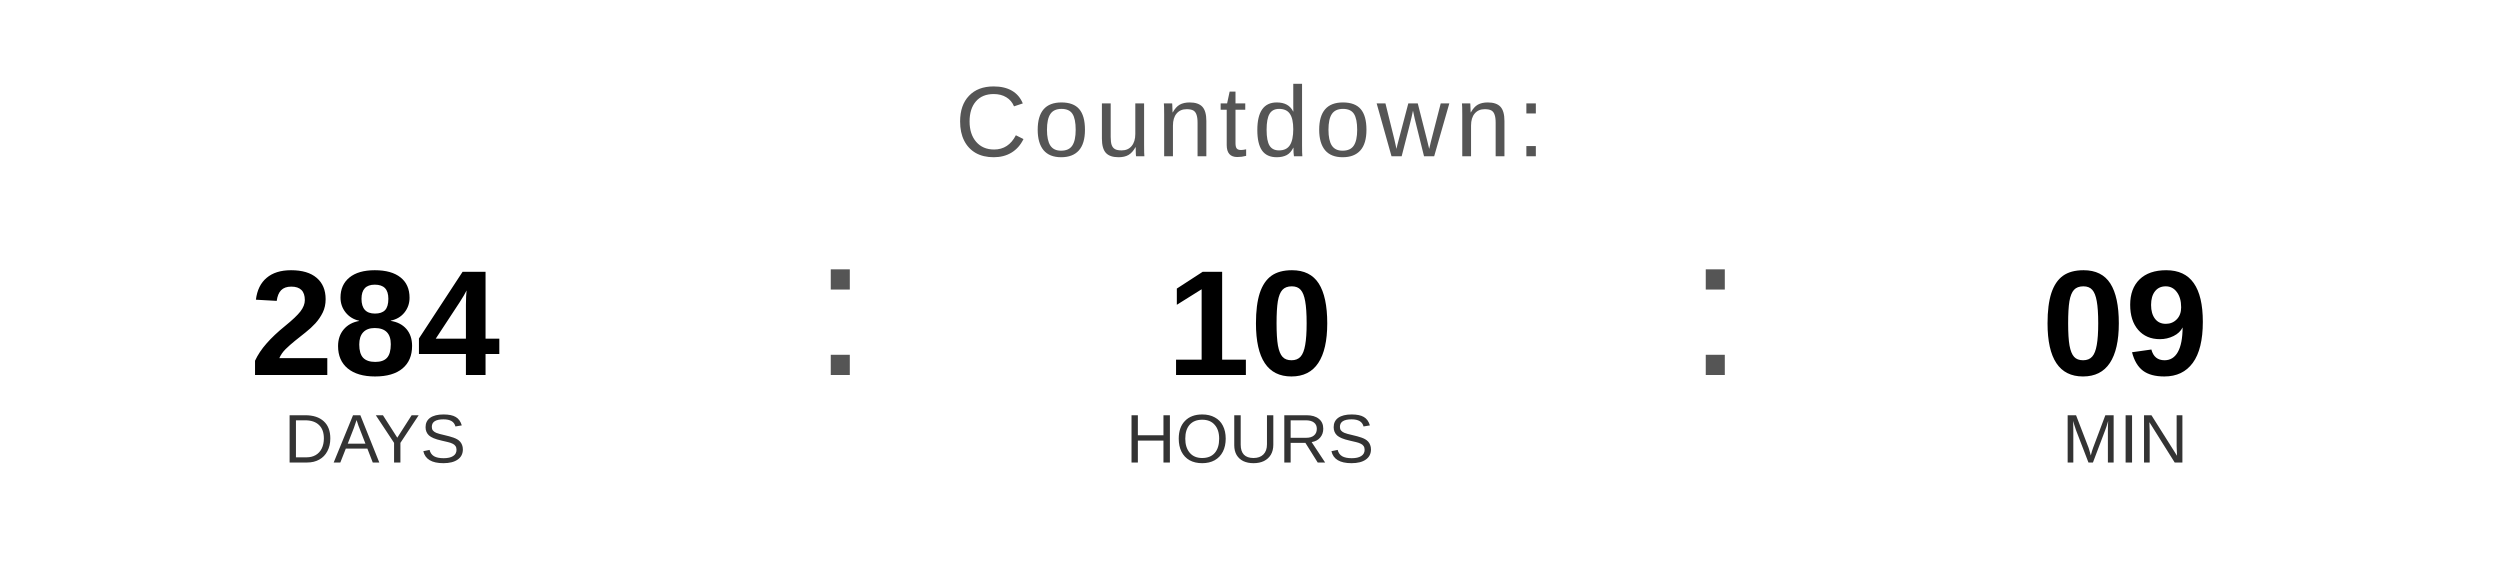
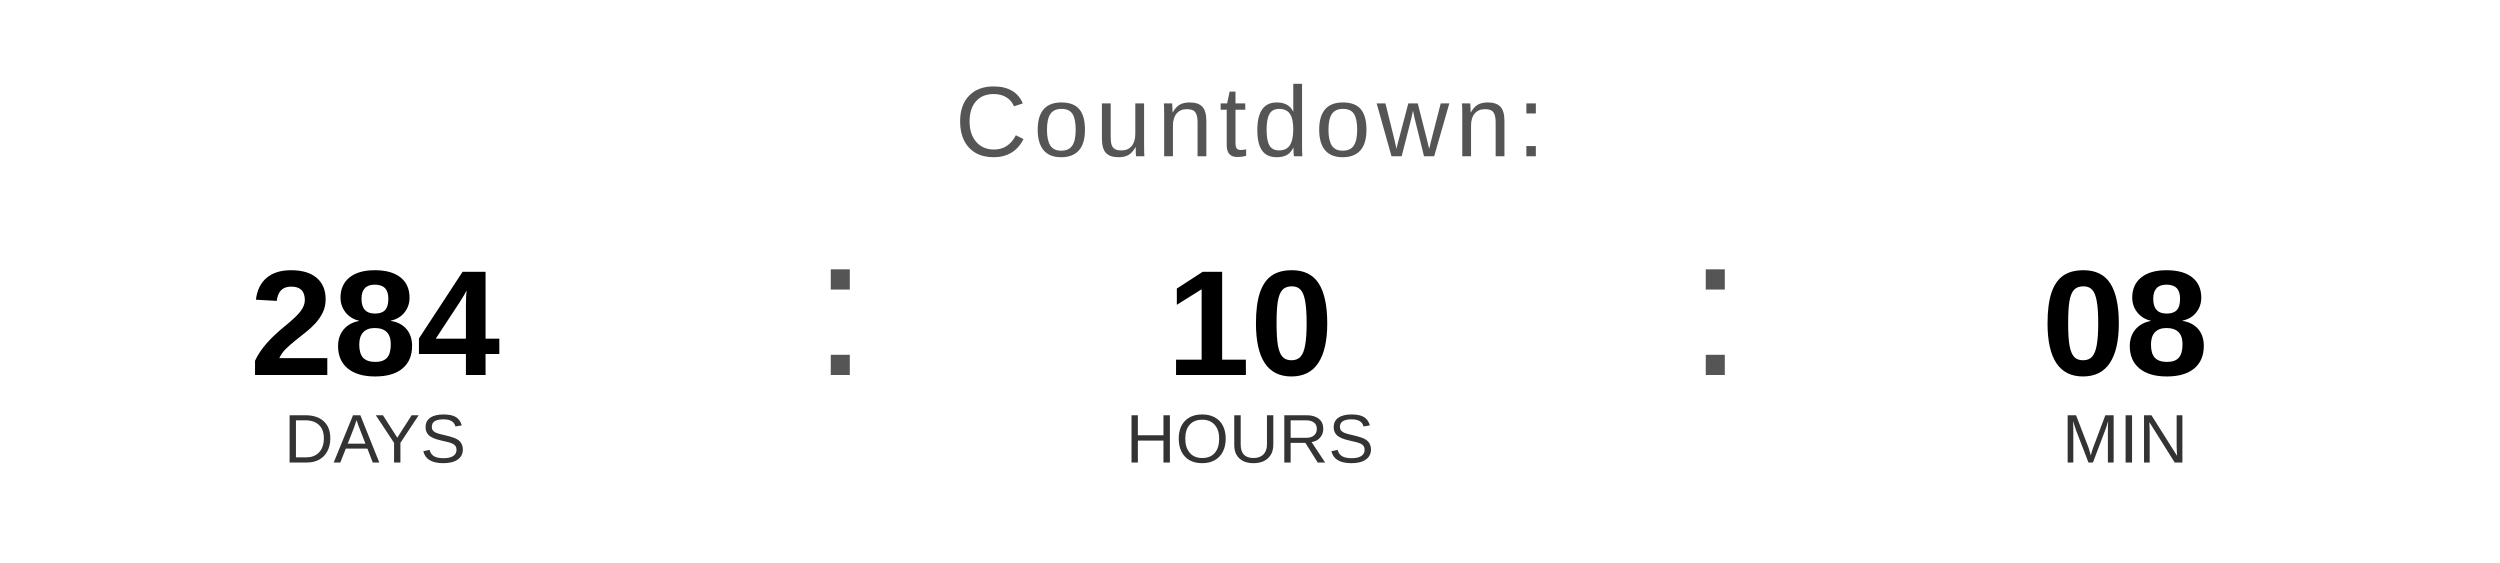
<svg xmlns="http://www.w3.org/2000/svg" width="400" height="90" viewBox="0 0 400 90">
  <text x="200" y="25" font-family="Arial, Helvetica, sans-serif" font-size="16" fill="#555555" text-anchor="middle" letter-spacing="1">
    Countdown:
  </text>
  <text x="60" y="60" font-family="Arial, Helvetica, sans-serif" font-size="24" font-weight="bold" fill="#000000" text-anchor="middle">284</text>
  <text x="60" y="74" font-family="Arial, Helvetica, sans-serif" font-size="11" fill="#333333" text-anchor="middle">DAYS</text>
  <text x="130" y="60" font-family="Arial, sans-serif" font-size="32" fill="#555555">:</text>
  <text x="200" y="60" font-family="Arial, Helvetica, sans-serif" font-size="24" font-weight="bold" fill="#000000" text-anchor="middle">10</text>
  <text x="200" y="74" font-family="Arial, Helvetica, sans-serif" font-size="11" fill="#333333" text-anchor="middle">HOURS</text>
  <text x="270" y="60" font-family="Arial, sans-serif" font-size="32" fill="#555555">:</text>
-   <text x="340" y="60" font-family="Arial, Helvetica, sans-serif" font-size="24" font-weight="bold" fill="#000000" text-anchor="middle">09</text>
+   <text x="340" y="60" font-family="Arial, Helvetica, sans-serif" font-size="24" font-weight="bold" fill="#000000" text-anchor="middle">08</text>
  <text x="340" y="74" font-family="Arial, Helvetica, sans-serif" font-size="11" fill="#333333" text-anchor="middle">MIN</text>
</svg>
